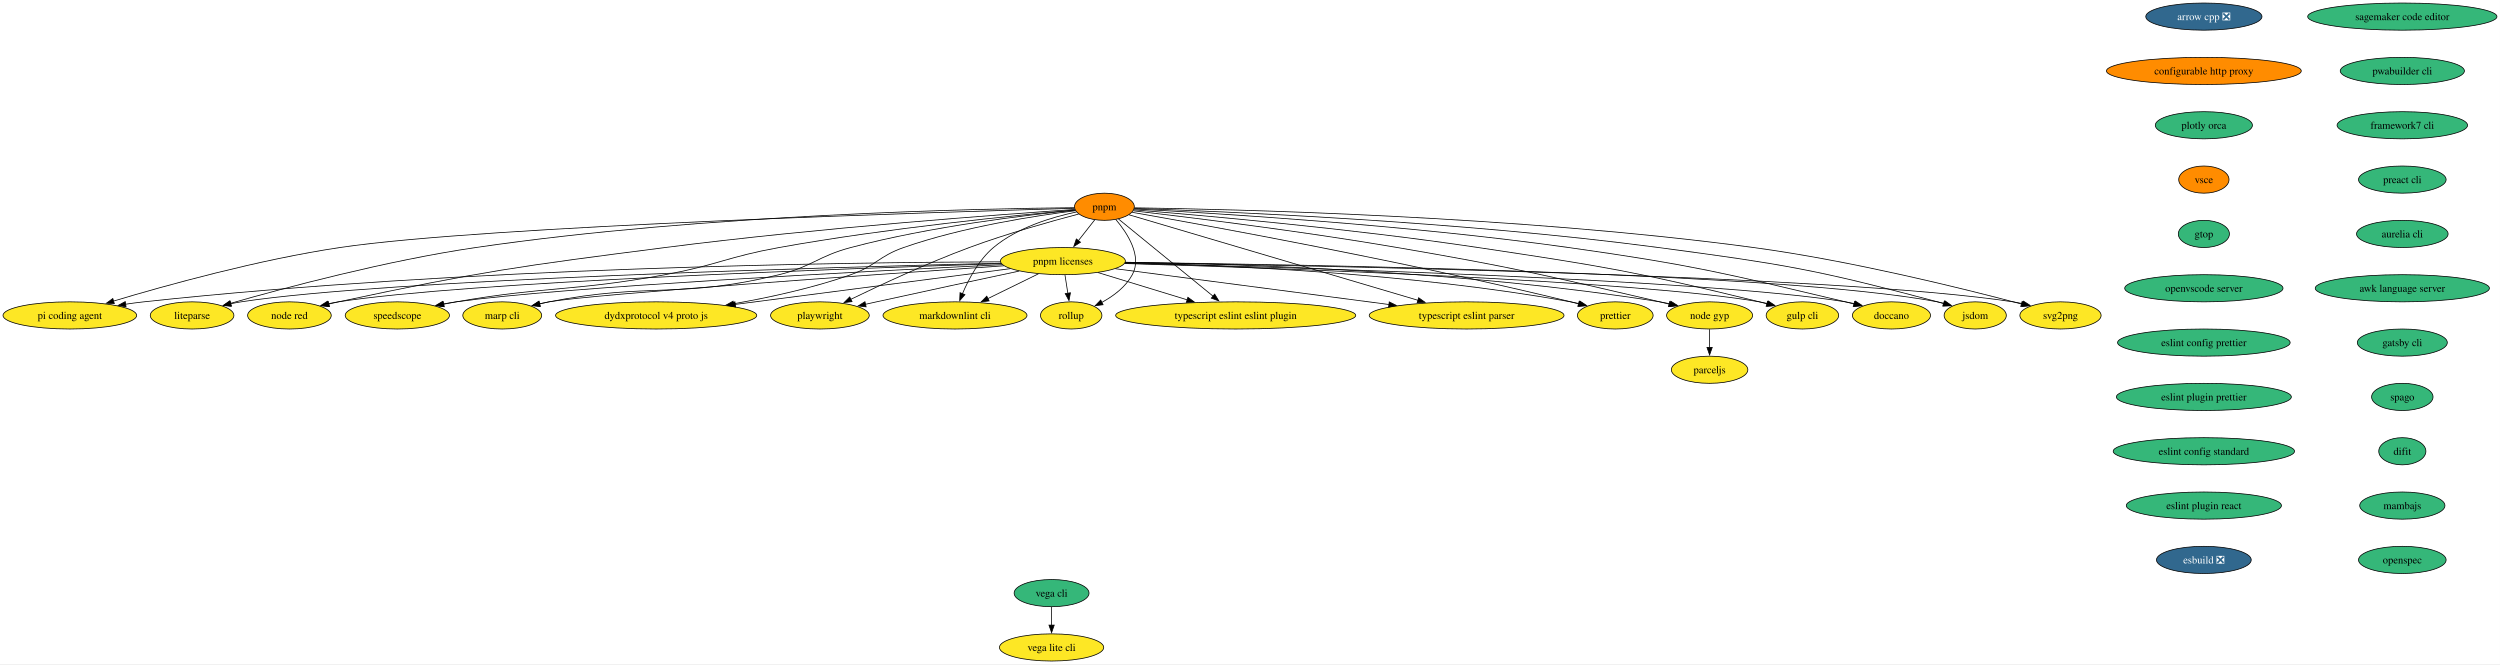
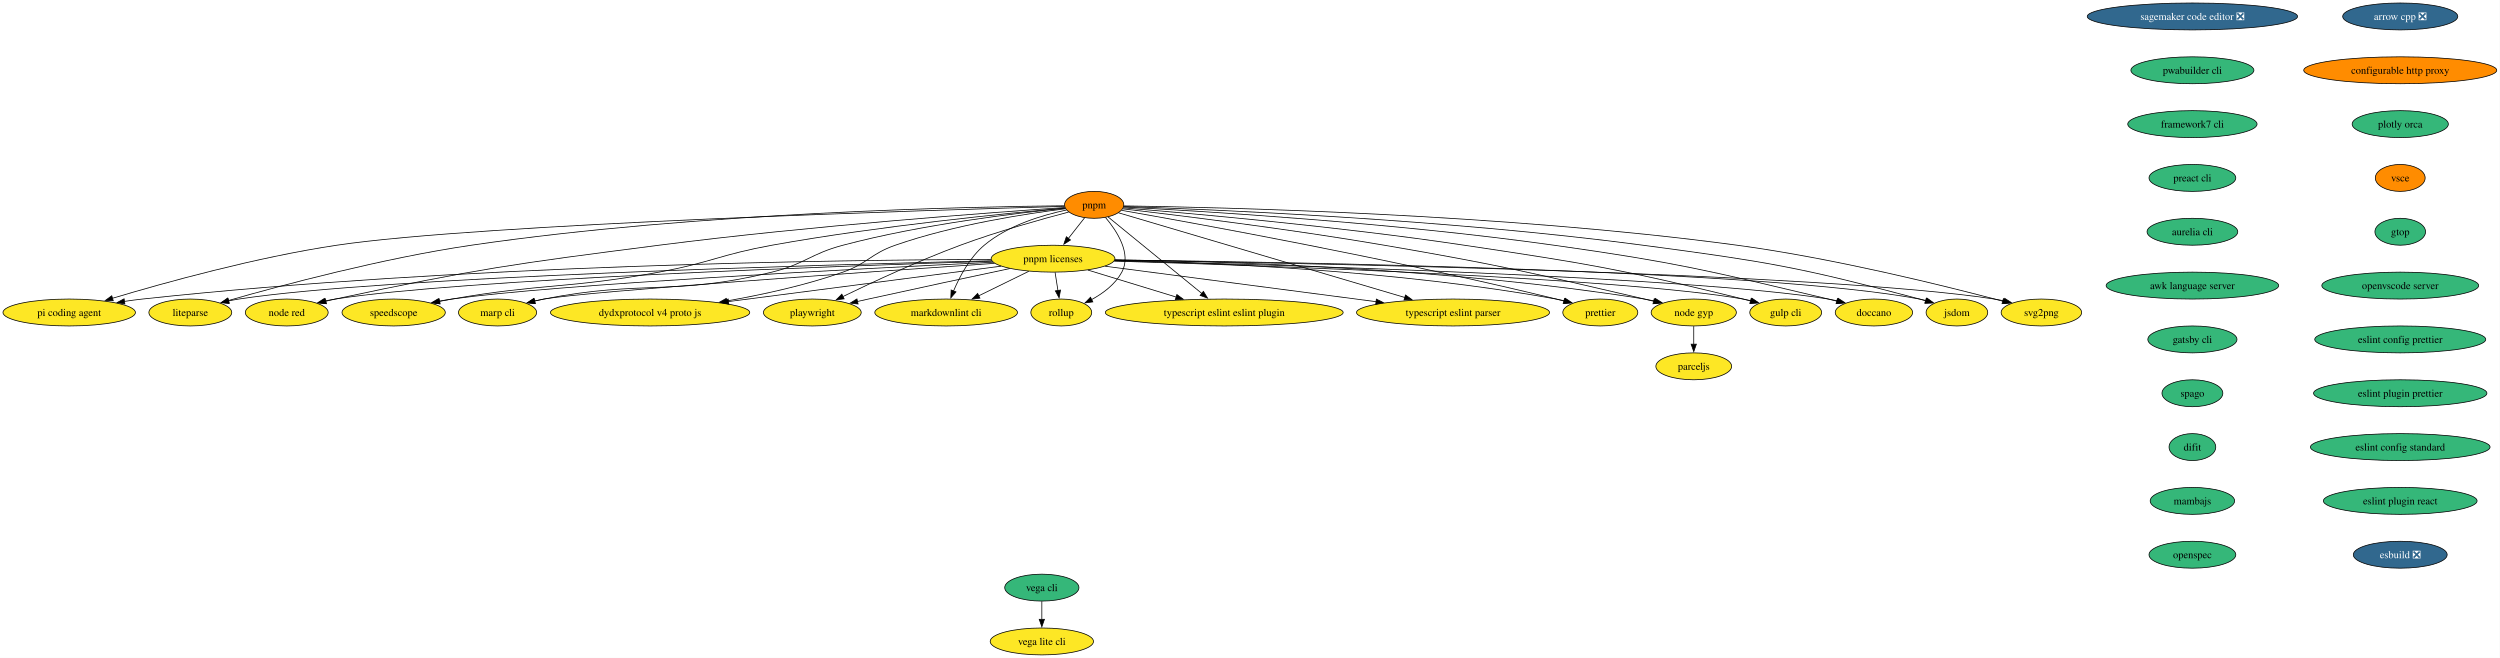
- <svg xmlns="http://www.w3.org/2000/svg" xmlns:xlink="http://www.w3.org/1999/xlink" width="3313pt" height="880pt" viewBox="0.00 0.00 3313.00 880.00">
+ <svg xmlns="http://www.w3.org/2000/svg" xmlns:xlink="http://www.w3.org/1999/xlink" width="3344pt" height="880pt" viewBox="0.00 0.00 3344.00 880.00">
  <g id="graph0" class="graph" transform="scale(1 1) rotate(0) translate(4 876)">
-     <polygon fill="white" stroke="none" points="-4,4 -4,-876 3308.95,-876 3308.95,4 -4,4" />
+     <polygon fill="white" stroke="none" points="-4,4 -4,-876 3339.64,-876 3339.64,4 -4,4" />
    <g id="node1" class="node">
      <g id="a_node1">
        <a xlink:href="https://github.com/conda-forge/arrow-cpp-feedstock/pull/1986" xlink:title="arrow cpp ❎">
-           <ellipse fill="#31688e" stroke="black" cx="2916.56" cy="-854" rx="76.99" ry="18" />
-           <text xml:space="preserve" text-anchor="middle" x="2916.56" y="-849.33" font-family="Times,serif" font-size="14.00" fill="white">arrow cpp ❎</text>
+           <ellipse fill="#31688e" stroke="black" cx="3206.56" cy="-854" rx="76.99" ry="18" />
+           <text xml:space="preserve" text-anchor="middle" x="3206.56" y="-849.33" font-family="Times,serif" font-size="14.00" fill="white">arrow cpp ❎</text>
        </a>
      </g>
    </g>
    <g id="node2" class="node">
      <g id="a_node2">
        <a xlink:href="https://github.com/conda-forge/configurable-http-proxy-feedstock" xlink:title="configurable http proxy">
-           <ellipse fill="#ff8c00" stroke="black" cx="2916.56" cy="-782" rx="129.07" ry="18" />
-           <text xml:space="preserve" text-anchor="middle" x="2916.56" y="-777.33" font-family="Times,serif" font-size="14.00">configurable http proxy</text>
+           <ellipse fill="#ff8c00" stroke="black" cx="3206.56" cy="-782" rx="129.07" ry="18" />
+           <text xml:space="preserve" text-anchor="middle" x="3206.56" y="-777.33" font-family="Times,serif" font-size="14.00">configurable http proxy</text>
        </a>
      </g>
    </g>
    <g id="node3" class="node">
      <g id="a_node3">
        <a xlink:href="https://github.com/conda-forge/plotly-orca-feedstock" xlink:title="plotly orca">
-           <ellipse fill="#35b779" stroke="black" cx="2916.56" cy="-710" rx="64.36" ry="18" />
-           <text xml:space="preserve" text-anchor="middle" x="2916.56" y="-705.33" font-family="Times,serif" font-size="14.00">plotly orca</text>
+           <ellipse fill="#35b779" stroke="black" cx="3206.56" cy="-710" rx="64.36" ry="18" />
+           <text xml:space="preserve" text-anchor="middle" x="3206.56" y="-705.33" font-family="Times,serif" font-size="14.00">plotly orca</text>
        </a>
      </g>
    </g>
    <g id="node8" class="node">
      <g id="a_node8">
        <a xlink:href="https://github.com/conda-forge/vsce-feedstock" xlink:title="vsce">
-           <ellipse fill="#ff8c00" stroke="black" cx="2916.56" cy="-638" rx="33.32" ry="18" />
-           <text xml:space="preserve" text-anchor="middle" x="2916.56" y="-633.33" font-family="Times,serif" font-size="14.00">vsce</text>
+           <ellipse fill="#ff8c00" stroke="black" cx="3206.56" cy="-638" rx="33.32" ry="18" />
+           <text xml:space="preserve" text-anchor="middle" x="3206.56" y="-633.33" font-family="Times,serif" font-size="14.00">vsce</text>
        </a>
      </g>
    </g>
    <g id="node4" class="node">
      <g id="a_node4">
        <a xlink:href="https://github.com/conda-forge/svg2png-feedstock" xlink:title="svg2png">
          <ellipse fill="#fde725" stroke="black" cx="2726.56" cy="-458" rx="53.84" ry="18" />
          <text xml:space="preserve" text-anchor="middle" x="2726.56" y="-453.32" font-family="Times,serif" font-size="14.00">svg2png</text>
        </a>
      </g>
    </g>
    <g id="node5" class="node">
      <g id="a_node5">
        <a xlink:href="https://github.com/conda-forge/jsdom-feedstock" xlink:title="jsdom">
          <ellipse fill="#fde725" stroke="black" cx="2613.56" cy="-458" rx="41.21" ry="18" />
          <text xml:space="preserve" text-anchor="middle" x="2613.56" y="-453.32" font-family="Times,serif" font-size="14.00">jsdom</text>
        </a>
      </g>
    </g>
    <g id="node6" class="node">
      <g id="a_node6">
        <a xlink:href="https://github.com/conda-forge/vega-cli-feedstock" xlink:title="vega cli">
          <ellipse fill="#35b779" stroke="black" cx="1389.56" cy="-90" rx="49.63" ry="18" />
          <text xml:space="preserve" text-anchor="middle" x="1389.56" y="-85.33" font-family="Times,serif" font-size="14.00">vega cli</text>
        </a>
      </g>
    </g>
    <g id="node7" class="node">
      <g id="a_node7">
        <a xlink:href="https://github.com/conda-forge/vega-lite-cli-feedstock" xlink:title="vega lite cli">
          <ellipse fill="#fde725" stroke="black" cx="1389.56" cy="-18" rx="69.1" ry="18" />
          <text xml:space="preserve" text-anchor="middle" x="1389.56" y="-13.32" font-family="Times,serif" font-size="14.00">vega lite cli</text>
        </a>
      </g>
    </g>
    <g id="edge3" class="edge">
      <path fill="none" stroke="black" d="M1389.56,-71.7C1389.56,-64.41 1389.56,-55.73 1389.56,-47.54" />
      <polygon fill="black" stroke="black" points="1393.06,-47.62 1389.56,-37.62 1386.06,-47.62 1393.06,-47.62" />
    </g>
    <g id="node11" class="node">
      <g id="a_node11">
        <a xlink:href="https://github.com/conda-forge/gtop-feedstock" xlink:title="gtop">
-           <ellipse fill="#35b779" stroke="black" cx="2916.56" cy="-566" rx="33.85" ry="18" />
-           <text xml:space="preserve" text-anchor="middle" x="2916.56" y="-561.33" font-family="Times,serif" font-size="14.00">gtop</text>
+           <ellipse fill="#35b779" stroke="black" cx="3206.56" cy="-566" rx="33.85" ry="18" />
+           <text xml:space="preserve" text-anchor="middle" x="3206.56" y="-561.33" font-family="Times,serif" font-size="14.00">gtop</text>
        </a>
      </g>
    </g>
    <g id="node9" class="node">
      <g id="a_node9">
        <a xlink:href="https://github.com/conda-forge/doccano-feedstock" xlink:title="doccano">
          <ellipse fill="#fde725" stroke="black" cx="2502.56" cy="-458" rx="51.74" ry="18" />
          <text xml:space="preserve" text-anchor="middle" x="2502.56" y="-453.32" font-family="Times,serif" font-size="14.00">doccano</text>
        </a>
      </g>
    </g>
    <g id="node10" class="node">
      <g id="a_node10">
        <a xlink:href="https://github.com/conda-forge/gulp-cli-feedstock" xlink:title="gulp cli">
          <ellipse fill="#fde725" stroke="black" cx="2384.56" cy="-458" rx="48.05" ry="18" />
          <text xml:space="preserve" text-anchor="middle" x="2384.56" y="-453.32" font-family="Times,serif" font-size="14.00">gulp cli</text>
        </a>
      </g>
    </g>
    <g id="node15" class="node">
      <g id="a_node15">
        <a xlink:href="https://github.com/conda-forge/openvscode-server-feedstock" xlink:title="openvscode server">
-           <ellipse fill="#35b779" stroke="black" cx="2916.56" cy="-494" rx="104.87" ry="18" />
-           <text xml:space="preserve" text-anchor="middle" x="2916.56" y="-489.32" font-family="Times,serif" font-size="14.00">openvscode server</text>
+           <ellipse fill="#35b779" stroke="black" cx="3206.56" cy="-494" rx="104.87" ry="18" />
+           <text xml:space="preserve" text-anchor="middle" x="3206.56" y="-489.32" font-family="Times,serif" font-size="14.00">openvscode server</text>
        </a>
      </g>
    </g>
    <g id="node12" class="node">
      <g id="a_node12">
        <a xlink:href="https://github.com/conda-forge/node-gyp-feedstock" xlink:title="node gyp">
          <ellipse fill="#fde725" stroke="black" cx="2261.56" cy="-458" rx="57" ry="18" />
          <text xml:space="preserve" text-anchor="middle" x="2261.56" y="-453.32" font-family="Times,serif" font-size="14.00">node gyp</text>
        </a>
      </g>
    </g>
    <g id="node13" class="node">
      <g id="a_node13">
        <a xlink:href="https://github.com/conda-forge/parceljs-feedstock" xlink:title="parceljs">
          <ellipse fill="#fde725" stroke="black" cx="2261.56" cy="-386" rx="50.68" ry="18" />
          <text xml:space="preserve" text-anchor="middle" x="2261.56" y="-381.32" font-family="Times,serif" font-size="14.00">parceljs</text>
        </a>
      </g>
    </g>
    <g id="edge6" class="edge">
      <path fill="none" stroke="black" d="M2261.56,-439.7C2261.56,-432.41 2261.56,-423.73 2261.56,-415.54" />
      <polygon fill="black" stroke="black" points="2265.06,-415.62 2261.56,-405.62 2258.06,-415.62 2265.06,-415.62" />
    </g>
    <g id="node14" class="node">
      <g id="a_node14">
        <a xlink:href="https://github.com/conda-forge/prettier-feedstock" xlink:title="prettier">
          <ellipse fill="#fde725" stroke="black" cx="2136.56" cy="-458" rx="50.16" ry="18" />
          <text xml:space="preserve" text-anchor="middle" x="2136.56" y="-453.32" font-family="Times,serif" font-size="14.00">prettier</text>
        </a>
      </g>
    </g>
    <g id="node16" class="node">
      <g id="a_node16">
        <a xlink:href="https://github.com/conda-forge/eslint-config-prettier-feedstock" xlink:title="eslint config prettier">
-           <ellipse fill="#35b779" stroke="black" cx="2916.56" cy="-422" rx="114.34" ry="18" />
-           <text xml:space="preserve" text-anchor="middle" x="2916.56" y="-417.32" font-family="Times,serif" font-size="14.00">eslint config prettier</text>
+           <ellipse fill="#35b779" stroke="black" cx="3206.56" cy="-422" rx="114.34" ry="18" />
+           <text xml:space="preserve" text-anchor="middle" x="3206.56" y="-417.32" font-family="Times,serif" font-size="14.00">eslint config prettier</text>
        </a>
      </g>
    </g>
    <g id="node18" class="node">
      <g id="a_node18">
        <a xlink:href="https://github.com/conda-forge/eslint-plugin-prettier-feedstock" xlink:title="eslint plugin prettier">
-           <ellipse fill="#35b779" stroke="black" cx="2916.56" cy="-350" rx="115.92" ry="18" />
-           <text xml:space="preserve" text-anchor="middle" x="2916.56" y="-345.32" font-family="Times,serif" font-size="14.00">eslint plugin prettier</text>
+           <ellipse fill="#35b779" stroke="black" cx="3206.56" cy="-350" rx="115.92" ry="18" />
+           <text xml:space="preserve" text-anchor="middle" x="3206.56" y="-345.32" font-family="Times,serif" font-size="14.00">eslint plugin prettier</text>
        </a>
      </g>
    </g>
    <g id="node17" class="node">
      <g id="a_node17">
        <a xlink:href="https://github.com/conda-forge/typescript-eslint-parser-feedstock" xlink:title="typescript eslint parser">
          <ellipse fill="#fde725" stroke="black" cx="1939.56" cy="-458" rx="129.07" ry="18" />
          <text xml:space="preserve" text-anchor="middle" x="1939.56" y="-453.32" font-family="Times,serif" font-size="14.00">typescript eslint parser</text>
        </a>
      </g>
    </g>
    <g id="node19" class="node">
      <g id="a_node19">
        <a xlink:href="https://github.com/conda-forge/eslint-config-standard-feedstock" xlink:title="eslint config standard">
-           <ellipse fill="#35b779" stroke="black" cx="2916.56" cy="-278" rx="120.13" ry="18" />
-           <text xml:space="preserve" text-anchor="middle" x="2916.56" y="-273.32" font-family="Times,serif" font-size="14.00">eslint config standard</text>
+           <ellipse fill="#35b779" stroke="black" cx="3206.56" cy="-278" rx="120.13" ry="18" />
+           <text xml:space="preserve" text-anchor="middle" x="3206.56" y="-273.32" font-family="Times,serif" font-size="14.00">eslint config standard</text>
        </a>
      </g>
    </g>
    <g id="node20" class="node">
      <g id="a_node20">
        <a xlink:href="https://github.com/conda-forge/eslint-plugin-react-feedstock" xlink:title="eslint plugin react">
-           <ellipse fill="#35b779" stroke="black" cx="2916.56" cy="-206" rx="102.77" ry="18" />
-           <text xml:space="preserve" text-anchor="middle" x="2916.56" y="-201.33" font-family="Times,serif" font-size="14.00">eslint plugin react</text>
+           <ellipse fill="#35b779" stroke="black" cx="3206.56" cy="-206" rx="102.77" ry="18" />
+           <text xml:space="preserve" text-anchor="middle" x="3206.56" y="-201.33" font-family="Times,serif" font-size="14.00">eslint plugin react</text>
        </a>
      </g>
    </g>
    <g id="node21" class="node">
      <g id="a_node21">
        <a xlink:href="https://github.com/conda-forge/esbuild-feedstock/pull/59" xlink:title="esbuild ❎">
-           <ellipse fill="#31688e" stroke="black" cx="2916.56" cy="-134" rx="62.78" ry="18" />
-           <text xml:space="preserve" text-anchor="middle" x="2916.56" y="-129.32" font-family="Times,serif" font-size="14.00" fill="white">esbuild ❎</text>
+           <ellipse fill="#31688e" stroke="black" cx="3206.56" cy="-134" rx="62.78" ry="18" />
+           <text xml:space="preserve" text-anchor="middle" x="3206.56" y="-129.32" font-family="Times,serif" font-size="14.00" fill="white">esbuild ❎</text>
        </a>
      </g>
    </g>
    <g id="node22" class="node">
      <g id="a_node22">
        <a xlink:href="https://github.com/conda-forge/typescript-eslint-eslint-plugin-feedstock" xlink:title="typescript eslint eslint plugin">
          <ellipse fill="#fde725" stroke="black" cx="1633.56" cy="-458" rx="159.06" ry="18" />
          <text xml:space="preserve" text-anchor="middle" x="1633.56" y="-453.32" font-family="Times,serif" font-size="14.00">typescript eslint eslint plugin</text>
        </a>
      </g>
    </g>
    <g id="node23" class="node">
      <g id="a_node23">
        <a xlink:href="https://github.com/conda-forge/pnpm-feedstock" xlink:title="pnpm">
          <ellipse fill="#ff8c00" stroke="black" cx="1459.56" cy="-602" rx="39.63" ry="18" />
          <text xml:space="preserve" text-anchor="middle" x="1459.56" y="-597.33" font-family="Times,serif" font-size="14.00">pnpm</text>
        </a>
      </g>
    </g>
    <g id="edge13" class="edge">
      <path fill="none" stroke="black" d="M1499.19,-600.59C1621.75,-598.9 2005.28,-590.35 2319.56,-548 2449.03,-530.55 2598.41,-493.42 2675.15,-473.07" />
      <polygon fill="black" stroke="black" points="2675.72,-476.54 2684.48,-470.58 2673.91,-469.78 2675.72,-476.54" />
    </g>
    <g id="edge14" class="edge">
      <path fill="none" stroke="black" d="M1499.12,-599.81C1609.45,-596.15 1929.82,-583.05 2193.56,-548 2359.63,-525.93 2401.66,-519.06 2563.56,-476 2566.28,-475.28 2569.06,-474.49 2571.85,-473.65" />
      <polygon fill="black" stroke="black" points="2572.63,-477.07 2581.11,-470.72 2570.52,-470.4 2572.63,-477.07" />
    </g>
    <g id="edge15" class="edge">
      <path fill="none" stroke="black" d="M1498.94,-599.08C1596.73,-594 1858.34,-578.44 2074.56,-548 2239.16,-524.83 2279.83,-514.34 2441.56,-476 2445.31,-475.11 2449.18,-474.15 2453.06,-473.14" />
      <polygon fill="black" stroke="black" points="2453.73,-476.59 2462.5,-470.64 2451.93,-469.82 2453.73,-476.59" />
    </g>
    <g id="edge16" class="edge">
      <path fill="none" stroke="black" d="M1498.53,-597.95C1582.28,-591.15 1785.54,-573.32 1954.56,-548 2121.54,-522.99 2163.58,-516.18 2327.56,-476 2330.87,-475.19 2334.26,-474.31 2337.68,-473.38" />
      <polygon fill="black" stroke="black" points="2338.39,-476.82 2347.07,-470.74 2336.5,-470.08 2338.39,-476.82" />
    </g>
    <g id="edge17" class="edge">
      <path fill="none" stroke="black" d="M1497.97,-596.64C1567.79,-588.5 1720.08,-569.87 1847.56,-548 2003.23,-521.3 2041.71,-511.71 2195.56,-476 2199.6,-475.06 2203.78,-474.06 2207.97,-473.03" />
      <polygon fill="black" stroke="black" points="2208.71,-476.46 2217.56,-470.64 2207.01,-469.67 2208.71,-476.46" />
    </g>
    <g id="edge18" class="edge">
      <path fill="none" stroke="black" d="M1496.36,-594.63C1592.48,-577.77 1858.8,-529.55 2077.56,-476 2080.92,-475.18 2084.38,-474.29 2087.85,-473.37" />
      <polygon fill="black" stroke="black" points="2088.74,-476.76 2097.46,-470.74 2086.89,-470 2088.74,-476.76" />
    </g>
    <g id="edge19" class="edge">
      <path fill="none" stroke="black" d="M1492.18,-591.35C1570.66,-568.13 1771.22,-508.8 1875.07,-478.08" />
      <polygon fill="black" stroke="black" points="1875.98,-481.46 1884.57,-475.27 1873.99,-474.75 1875.98,-481.46" />
    </g>
    <g id="edge20" class="edge">
      <path fill="none" stroke="black" d="M1478.18,-585.8C1508.25,-561.27 1567.75,-512.71 1603.76,-483.32" />
      <polygon fill="black" stroke="black" points="1605.67,-486.28 1611.21,-477.24 1601.25,-480.86 1605.67,-486.28" />
    </g>
    <g id="node24" class="node">
      <g id="a_node24">
        <a xlink:href="https://github.com/conda-forge/pnpm-licenses-feedstock" xlink:title="pnpm licenses">
          <ellipse fill="#fde725" stroke="black" cx="1404.56" cy="-530" rx="82.77" ry="18" />
          <text xml:space="preserve" text-anchor="middle" x="1404.56" y="-525.33" font-family="Times,serif" font-size="14.00">pnpm licenses</text>
        </a>
      </g>
    </g>
    <g id="edge21" class="edge">
      <path fill="none" stroke="black" d="M1446.81,-584.76C1440.33,-576.53 1432.31,-566.32 1425,-557.02" />
      <polygon fill="black" stroke="black" points="1427.88,-555.01 1418.95,-549.31 1422.38,-559.34 1427.88,-555.01" />
    </g>
    <g id="node25" class="node">
      <g id="a_node25">
        <a xlink:href="https://github.com/conda-forge/rollup-feedstock" xlink:title="rollup">
          <ellipse fill="#fde725" stroke="black" cx="1415.56" cy="-458" rx="40.69" ry="18" />
          <text xml:space="preserve" text-anchor="middle" x="1415.56" y="-453.32" font-family="Times,serif" font-size="14.00">rollup</text>
        </a>
      </g>
    </g>
    <g id="edge22" class="edge">
      <path fill="none" stroke="black" d="M1474.69,-585.12C1490.06,-566.97 1509.86,-536.58 1496.56,-512 1487.78,-495.75 1471.6,-483.68 1456,-475.2" />
      <polygon fill="black" stroke="black" points="1457.78,-472.18 1447.27,-470.82 1454.64,-478.44 1457.78,-472.18" />
    </g>
    <g id="node26" class="node">
      <g id="a_node26">
        <a xlink:href="https://github.com/conda-forge/markdownlint-cli-feedstock" xlink:title="markdownlint cli">
          <ellipse fill="#fde725" stroke="black" cx="1261.56" cy="-458" rx="95.4" ry="18" />
          <text xml:space="preserve" text-anchor="middle" x="1261.56" y="-453.32" font-family="Times,serif" font-size="14.00">markdownlint cli</text>
        </a>
      </g>
    </g>
    <g id="edge23" class="edge">
      <path fill="none" stroke="black" d="M1422.45,-595.06C1390.35,-588.31 1344.25,-574.6 1312.56,-548 1293.2,-531.75 1279.63,-506.16 1271.38,-486.58" />
      <polygon fill="black" stroke="black" points="1274.74,-485.56 1267.8,-477.55 1268.24,-488.14 1274.74,-485.56" />
    </g>
    <g id="node27" class="node">
      <g id="a_node27">
        <a xlink:href="https://github.com/conda-forge/playwright-feedstock" xlink:title="playwright">
          <ellipse fill="#fde725" stroke="black" cx="1082.56" cy="-458" rx="65.41" ry="18" />
          <text xml:space="preserve" text-anchor="middle" x="1082.56" y="-453.32" font-family="Times,serif" font-size="14.00">playwright</text>
        </a>
      </g>
    </g>
    <g id="edge24" class="edge">
      <path fill="none" stroke="black" d="M1425.47,-592.37C1389.12,-582.83 1330.1,-566.37 1280.56,-548 1225.05,-527.41 1163.11,-498.58 1123.53,-479.37" />
      <polygon fill="black" stroke="black" points="1125.11,-476.25 1114.59,-475.01 1122.04,-482.54 1125.11,-476.25" />
    </g>
    <g id="node28" class="node">
      <g id="a_node28">
        <a xlink:href="https://github.com/conda-forge/dydxprotocol-v4-proto-js-feedstock" xlink:title="dydxprotocol v4 proto js">
          <ellipse fill="#fde725" stroke="black" cx="865.56" cy="-458" rx="133.28" ry="18" />
          <text xml:space="preserve" text-anchor="middle" x="865.56" y="-453.32" font-family="Times,serif" font-size="14.00">dydxprotocol v4 proto js</text>
        </a>
      </g>
    </g>
    <g id="edge25" class="edge">
      <path fill="none" stroke="black" d="M1421.24,-596.77C1368.74,-590.21 1272.03,-575.39 1193.56,-548 1160.53,-536.47 1156.56,-523.63 1123.56,-512 1073.55,-494.38 1015.91,-481.84 967.81,-473.41" />
      <polygon fill="black" stroke="black" points="968.69,-470.01 958.24,-471.76 967.5,-476.9 968.69,-470.01" />
    </g>
    <g id="node29" class="node">
      <g id="a_node29">
        <a xlink:href="https://github.com/conda-forge/marp-cli-feedstock" xlink:title="marp cli">
          <ellipse fill="#fde725" stroke="black" cx="661.56" cy="-458" rx="52.26" ry="18" />
          <text xml:space="preserve" text-anchor="middle" x="661.56" y="-453.32" font-family="Times,serif" font-size="14.00">marp cli</text>
        </a>
      </g>
    </g>
    <g id="edge26" class="edge">
      <path fill="none" stroke="black" d="M1420.73,-597.5C1357.61,-591.22 1229.16,-576.02 1123.56,-548 1079.92,-536.42 1072.42,-522.73 1028.56,-512 895.97,-479.57 857.54,-502.12 723.56,-476 719.49,-475.21 715.29,-474.28 711.09,-473.29" />
      <polygon fill="black" stroke="black" points="712.07,-469.92 701.52,-470.88 710.36,-476.71 712.07,-469.92" />
    </g>
    <g id="node30" class="node">
      <g id="a_node30">
        <a xlink:href="https://github.com/conda-forge/speedscope-feedstock" xlink:title="speedscope">
          <ellipse fill="#fde725" stroke="black" cx="522.56" cy="-458" rx="69.1" ry="18" />
          <text xml:space="preserve" text-anchor="middle" x="522.56" y="-453.32" font-family="Times,serif" font-size="14.00">speedscope</text>
        </a>
      </g>
    </g>
    <g id="edge27" class="edge">
      <path fill="none" stroke="black" d="M1420.71,-597.69C1344.91,-590.91 1172.13,-573.86 1028.56,-548 960.66,-535.77 945.42,-524.46 877.56,-512 755.46,-489.57 722.88,-497.24 600.56,-476 595.07,-475.05 589.38,-473.97 583.69,-472.84" />
      <polygon fill="black" stroke="black" points="584.77,-469.49 574.27,-470.91 583.37,-476.35 584.77,-469.49" />
    </g>
    <g id="node31" class="node">
      <g id="a_node31">
        <a xlink:href="https://github.com/conda-forge/node-red-feedstock" xlink:title="node red">
          <ellipse fill="#fde725" stroke="black" cx="379.56" cy="-458" rx="55.42" ry="18" />
          <text xml:space="preserve" text-anchor="middle" x="379.56" y="-453.32" font-family="Times,serif" font-size="14.00">node red</text>
        </a>
      </g>
    </g>
    <g id="edge28" class="edge">
      <path fill="none" stroke="black" d="M1420.28,-598.43C1326.29,-592.06 1081.09,-574.15 877.56,-548 684.07,-523.14 635.35,-516.72 444.56,-476 440.32,-475.09 435.94,-474.09 431.55,-473.04" />
      <polygon fill="black" stroke="black" points="432.71,-469.72 422.16,-470.72 431.03,-476.52 432.71,-469.72" />
    </g>
    <g id="node32" class="node">
      <g id="a_node32">
        <a xlink:href="https://github.com/conda-forge/liteparse-feedstock" xlink:title="liteparse">
          <ellipse fill="#fde725" stroke="black" cx="250.56" cy="-458" rx="55.42" ry="18" />
          <text xml:space="preserve" text-anchor="middle" x="250.56" y="-453.32" font-family="Times,serif" font-size="14.00">liteparse</text>
        </a>
      </g>
    </g>
    <g id="edge29" class="edge">
      <path fill="none" stroke="black" d="M1419.87,-600.78C1299.69,-599.61 929.45,-592.39 626.56,-548 508.59,-530.71 373.18,-494.53 301.42,-474.02" />
      <polygon fill="black" stroke="black" points="302.49,-470.69 291.92,-471.29 300.56,-477.41 302.49,-470.69" />
    </g>
    <g id="node33" class="node">
      <g id="a_node33">
        <a xlink:href="https://github.com/conda-forge/pi-coding-agent-feedstock" xlink:title="pi coding agent">
          <ellipse fill="#fde725" stroke="black" cx="88.56" cy="-458" rx="88.56" ry="18" />
          <text xml:space="preserve" text-anchor="middle" x="88.56" y="-453.32" font-family="Times,serif" font-size="14.00">pi coding agent</text>
        </a>
      </g>
    </g>
    <g id="edge30" class="edge">
      <path fill="none" stroke="black" d="M1419.84,-599.94C1256.92,-595.43 639.47,-576.75 446.56,-548 338.93,-531.96 216.47,-498 146.28,-476.98" />
      <polygon fill="black" stroke="black" points="147.5,-473.7 136.92,-474.16 145.48,-480.4 147.5,-473.7" />
    </g>
    <g id="edge31" class="edge">
      <path fill="none" stroke="black" d="M1486.88,-527.91C1728.92,-524.34 2435.59,-511.11 2663.56,-476 2667.91,-475.33 2672.39,-474.47 2676.86,-473.5" />
      <polygon fill="black" stroke="black" points="2677.48,-476.95 2686.4,-471.23 2675.86,-470.14 2677.48,-476.95" />
    </g>
    <g id="edge32" class="edge">
      <path fill="none" stroke="black" d="M1487.32,-528.24C1716.66,-525.65 2356.98,-515.03 2563.56,-476 2566.54,-475.44 2569.59,-474.74 2572.63,-473.94" />
      <polygon fill="black" stroke="black" points="2573.47,-477.34 2582.07,-471.16 2571.49,-470.63 2573.47,-477.34" />
    </g>
    <g id="edge33" class="edge">
      <path fill="none" stroke="black" d="M1486.81,-527.14C1698.5,-521.98 2258.3,-505.84 2441.56,-476 2445.66,-475.33 2449.87,-474.49 2454.07,-473.55" />
      <polygon fill="black" stroke="black" points="2454.76,-476.98 2463.64,-471.2 2453.09,-470.19 2454.76,-476.98" />
    </g>
    <g id="edge34" class="edge">
      <path fill="none" stroke="black" d="M1486.23,-526.74C1680.74,-520.98 2167.1,-504.14 2327.56,-476 2331.17,-475.37 2334.88,-474.58 2338.58,-473.7" />
      <polygon fill="black" stroke="black" points="2339.35,-477.12 2348.13,-471.2 2337.57,-470.35 2339.35,-477.12" />
    </g>
    <g id="edge35" class="edge">
      <path fill="none" stroke="black" d="M1487.4,-528.48C1632.03,-526.45 1939.59,-517.18 2195.56,-476 2200.16,-475.26 2204.91,-474.35 2209.65,-473.33" />
      <polygon fill="black" stroke="black" points="2210.19,-476.8 2219.14,-471.14 2208.61,-469.97 2210.19,-476.8" />
    </g>
    <g id="edge36" class="edge">
      <path fill="none" stroke="black" d="M1487.09,-527.85C1614.69,-524.87 1867.11,-514.2 2077.56,-476 2081.35,-475.31 2085.24,-474.48 2089.13,-473.56" />
      <polygon fill="black" stroke="black" points="2089.73,-477.02 2098.55,-471.15 2087.99,-470.24 2089.73,-477.02" />
    </g>
    <g id="edge37" class="edge">
      <path fill="none" stroke="black" d="M1474.23,-519.88C1566.52,-507.81 1730.03,-486.42 1836.59,-472.47" />
      <polygon fill="black" stroke="black" points="1837.04,-475.94 1846.5,-471.18 1836.13,-469 1837.04,-475.94" />
    </g>
    <g id="edge38" class="edge">
      <path fill="none" stroke="black" d="M1451.18,-514.75C1485.22,-504.34 1531.79,-490.11 1569.35,-478.63" />
      <polygon fill="black" stroke="black" points="1570.2,-482.03 1578.74,-475.76 1568.16,-475.33 1570.2,-482.03" />
    </g>
    <g id="edge39" class="edge">
      <path fill="none" stroke="black" d="M1407.28,-511.7C1408.44,-504.32 1409.82,-495.52 1411.12,-487.25" />
      <polygon fill="black" stroke="black" points="1414.55,-488.02 1412.64,-477.6 1407.63,-486.93 1414.55,-488.02" />
    </g>
    <g id="edge40" class="edge">
      <path fill="none" stroke="black" d="M1372.11,-513.12C1352.29,-503.41 1326.68,-490.87 1305.1,-480.31" />
      <polygon fill="black" stroke="black" points="1306.76,-477.23 1296.24,-475.97 1303.68,-483.51 1306.76,-477.23" />
    </g>
    <g id="edge41" class="edge">
      <path fill="none" stroke="black" d="M1346.63,-516.77C1296.55,-506.14 1222.23,-490.27 1157.56,-476 1152.74,-474.94 1147.74,-473.82 1142.73,-472.7" />
      <polygon fill="black" stroke="black" points="1143.77,-469.35 1133.24,-470.57 1142.23,-476.18 1143.77,-469.35" />
    </g>
    <g id="edge42" class="edge">
      <path fill="none" stroke="black" d="M1334.93,-519.96C1242.3,-507.93 1077.76,-486.56 970.17,-472.59" />
      <polygon fill="black" stroke="black" points="970.84,-469.14 960.47,-471.33 969.93,-476.08 970.84,-469.14" />
    </g>
    <g id="edge43" class="edge">
      <path fill="none" stroke="black" d="M1326.33,-523.75C1160,-512.47 781.61,-486.12 723.56,-476 719.29,-475.26 714.89,-474.35 710.5,-473.34" />
      <polygon fill="black" stroke="black" points="711.69,-470.03 701.14,-471.03 710.01,-476.82 711.69,-470.03" />
    </g>
    <g id="edge44" class="edge">
      <path fill="none" stroke="black" d="M1324.22,-525.23C1149.31,-516.77 738.64,-495.49 600.56,-476 594.88,-475.2 588.99,-474.21 583.11,-473.12" />
      <polygon fill="black" stroke="black" points="583.85,-469.7 573.36,-471.2 582.5,-476.56 583.85,-469.7" />
    </g>
    <g id="edge45" class="edge">
      <path fill="none" stroke="black" d="M1323.01,-526.6C1123.13,-520.39 612.87,-502.38 444.56,-476 439.96,-475.28 435.21,-474.37 430.48,-473.35" />
      <polygon fill="black" stroke="black" points="431.53,-470 420.99,-471.14 429.94,-476.81 431.53,-470" />
    </g>
    <g id="edge46" class="edge">
      <path fill="none" stroke="black" d="M1322.62,-527.21C1103.86,-522.08 509.56,-505.76 315.56,-476 310.96,-475.29 306.21,-474.39 301.47,-473.38" />
      <polygon fill="black" stroke="black" points="302.52,-470.03 291.99,-471.18 300.94,-476.85 302.52,-470.03" />
    </g>
    <g id="edge47" class="edge">
      <path fill="none" stroke="black" d="M1321.58,-529.05C1124.24,-528.37 611.64,-521.93 186.56,-476 178.66,-475.15 170.42,-474.05 162.23,-472.82" />
      <polygon fill="black" stroke="black" points="163.05,-469.41 152.63,-471.32 161.96,-476.32 163.05,-469.41" />
    </g>
    <g id="node34" class="node">
      <g id="a_node34">
-         <a xlink:href="https://github.com/conda-forge/sagemaker-code-editor-feedstock" xlink:title="sagemaker code editor">
-           <ellipse fill="#35b779" stroke="black" cx="3179.56" cy="-854" rx="125.39" ry="18" />
-           <text xml:space="preserve" text-anchor="middle" x="3179.56" y="-849.33" font-family="Times,serif" font-size="14.00">sagemaker code editor</text>
+         <a xlink:href="https://github.com/conda-forge/sagemaker-code-editor-feedstock/pull/266" xlink:title="sagemaker code editor ❎">
+           <ellipse fill="#31688e" stroke="black" cx="2928.56" cy="-854" rx="140.65" ry="18" />
+           <text xml:space="preserve" text-anchor="middle" x="2928.56" y="-849.33" font-family="Times,serif" font-size="14.00" fill="white">sagemaker code editor ❎</text>
        </a>
      </g>
    </g>
    <g id="node35" class="node">
      <g id="a_node35">
        <a xlink:href="https://github.com/conda-forge/pwabuilder-cli-feedstock" xlink:title="pwabuilder cli">
-           <ellipse fill="#35b779" stroke="black" cx="3179.56" cy="-782" rx="82.25" ry="18" />
-           <text xml:space="preserve" text-anchor="middle" x="3179.56" y="-777.33" font-family="Times,serif" font-size="14.00">pwabuilder cli</text>
+           <ellipse fill="#35b779" stroke="black" cx="2928.56" cy="-782" rx="82.25" ry="18" />
+           <text xml:space="preserve" text-anchor="middle" x="2928.56" y="-777.33" font-family="Times,serif" font-size="14.00">pwabuilder cli</text>
        </a>
      </g>
    </g>
    <g id="node36" class="node">
      <g id="a_node36">
        <a xlink:href="https://github.com/conda-forge/framework7-cli-feedstock" xlink:title="framework7 cli">
-           <ellipse fill="#35b779" stroke="black" cx="3179.56" cy="-710" rx="86.46" ry="18" />
-           <text xml:space="preserve" text-anchor="middle" x="3179.56" y="-705.33" font-family="Times,serif" font-size="14.00">framework7 cli</text>
+           <ellipse fill="#35b779" stroke="black" cx="2928.56" cy="-710" rx="86.46" ry="18" />
+           <text xml:space="preserve" text-anchor="middle" x="2928.56" y="-705.33" font-family="Times,serif" font-size="14.00">framework7 cli</text>
        </a>
      </g>
    </g>
    <g id="node37" class="node">
      <g id="a_node37">
        <a xlink:href="https://github.com/conda-forge/preact-cli-feedstock" xlink:title="preact cli">
-           <ellipse fill="#35b779" stroke="black" cx="3179.56" cy="-638" rx="58.05" ry="18" />
-           <text xml:space="preserve" text-anchor="middle" x="3179.56" y="-633.33" font-family="Times,serif" font-size="14.00">preact cli</text>
+           <ellipse fill="#35b779" stroke="black" cx="2928.56" cy="-638" rx="58.05" ry="18" />
+           <text xml:space="preserve" text-anchor="middle" x="2928.56" y="-633.33" font-family="Times,serif" font-size="14.00">preact cli</text>
        </a>
      </g>
    </g>
    <g id="node38" class="node">
      <g id="a_node38">
        <a xlink:href="https://github.com/conda-forge/aurelia-cli-feedstock" xlink:title="aurelia cli">
-           <ellipse fill="#35b779" stroke="black" cx="3179.56" cy="-566" rx="60.68" ry="18" />
-           <text xml:space="preserve" text-anchor="middle" x="3179.56" y="-561.33" font-family="Times,serif" font-size="14.00">aurelia cli</text>
+           <ellipse fill="#35b779" stroke="black" cx="2928.56" cy="-566" rx="60.68" ry="18" />
+           <text xml:space="preserve" text-anchor="middle" x="2928.56" y="-561.33" font-family="Times,serif" font-size="14.00">aurelia cli</text>
        </a>
      </g>
    </g>
    <g id="node39" class="node">
      <g id="a_node39">
        <a xlink:href="https://github.com/conda-forge/awk-language-server-feedstock" xlink:title="awk language server">
-           <ellipse fill="#35b779" stroke="black" cx="3179.56" cy="-494" rx="115.39" ry="18" />
-           <text xml:space="preserve" text-anchor="middle" x="3179.56" y="-489.32" font-family="Times,serif" font-size="14.00">awk language server</text>
+           <ellipse fill="#35b779" stroke="black" cx="2928.56" cy="-494" rx="115.39" ry="18" />
+           <text xml:space="preserve" text-anchor="middle" x="2928.56" y="-489.32" font-family="Times,serif" font-size="14.00">awk language server</text>
        </a>
      </g>
    </g>
    <g id="node40" class="node">
      <g id="a_node40">
        <a xlink:href="https://github.com/conda-forge/gatsby-cli-feedstock" xlink:title="gatsby cli">
-           <ellipse fill="#35b779" stroke="black" cx="3179.56" cy="-422" rx="59.63" ry="18" />
-           <text xml:space="preserve" text-anchor="middle" x="3179.56" y="-417.32" font-family="Times,serif" font-size="14.00">gatsby cli</text>
+           <ellipse fill="#35b779" stroke="black" cx="2928.56" cy="-422" rx="59.63" ry="18" />
+           <text xml:space="preserve" text-anchor="middle" x="2928.56" y="-417.32" font-family="Times,serif" font-size="14.00">gatsby cli</text>
        </a>
      </g>
    </g>
    <g id="node41" class="node">
      <g id="a_node41">
        <a xlink:href="https://github.com/conda-forge/spago-feedstock" xlink:title="spago">
-           <ellipse fill="#35b779" stroke="black" cx="3179.56" cy="-350" rx="40.69" ry="18" />
-           <text xml:space="preserve" text-anchor="middle" x="3179.56" y="-345.32" font-family="Times,serif" font-size="14.00">spago</text>
+           <ellipse fill="#35b779" stroke="black" cx="2928.56" cy="-350" rx="40.69" ry="18" />
+           <text xml:space="preserve" text-anchor="middle" x="2928.56" y="-345.32" font-family="Times,serif" font-size="14.00">spago</text>
        </a>
      </g>
    </g>
    <g id="node42" class="node">
      <g id="a_node42">
        <a xlink:href="https://github.com/conda-forge/difit-feedstock" xlink:title="difit">
-           <ellipse fill="#35b779" stroke="black" cx="3179.56" cy="-278" rx="31.22" ry="18" />
-           <text xml:space="preserve" text-anchor="middle" x="3179.56" y="-273.32" font-family="Times,serif" font-size="14.00">difit</text>
+           <ellipse fill="#35b779" stroke="black" cx="2928.56" cy="-278" rx="31.22" ry="18" />
+           <text xml:space="preserve" text-anchor="middle" x="2928.56" y="-273.32" font-family="Times,serif" font-size="14.00">difit</text>
        </a>
      </g>
    </g>
    <g id="node43" class="node">
      <g id="a_node43">
        <a xlink:href="https://github.com/conda-forge/mambajs-feedstock" xlink:title="mambajs">
-           <ellipse fill="#35b779" stroke="black" cx="3179.56" cy="-206" rx="56.47" ry="18" />
-           <text xml:space="preserve" text-anchor="middle" x="3179.56" y="-201.33" font-family="Times,serif" font-size="14.00">mambajs</text>
+           <ellipse fill="#35b779" stroke="black" cx="2928.56" cy="-206" rx="56.47" ry="18" />
+           <text xml:space="preserve" text-anchor="middle" x="2928.56" y="-201.33" font-family="Times,serif" font-size="14.00">mambajs</text>
        </a>
      </g>
    </g>
    <g id="node44" class="node">
      <g id="a_node44">
        <a xlink:href="https://github.com/conda-forge/openspec-feedstock" xlink:title="openspec">
-           <ellipse fill="#35b779" stroke="black" cx="3179.56" cy="-134" rx="58.05" ry="18" />
-           <text xml:space="preserve" text-anchor="middle" x="3179.56" y="-129.32" font-family="Times,serif" font-size="14.00">openspec</text>
+           <ellipse fill="#35b779" stroke="black" cx="2928.56" cy="-134" rx="58.05" ry="18" />
+           <text xml:space="preserve" text-anchor="middle" x="2928.56" y="-129.32" font-family="Times,serif" font-size="14.00">openspec</text>
        </a>
      </g>
    </g>
  </g>
</svg>
